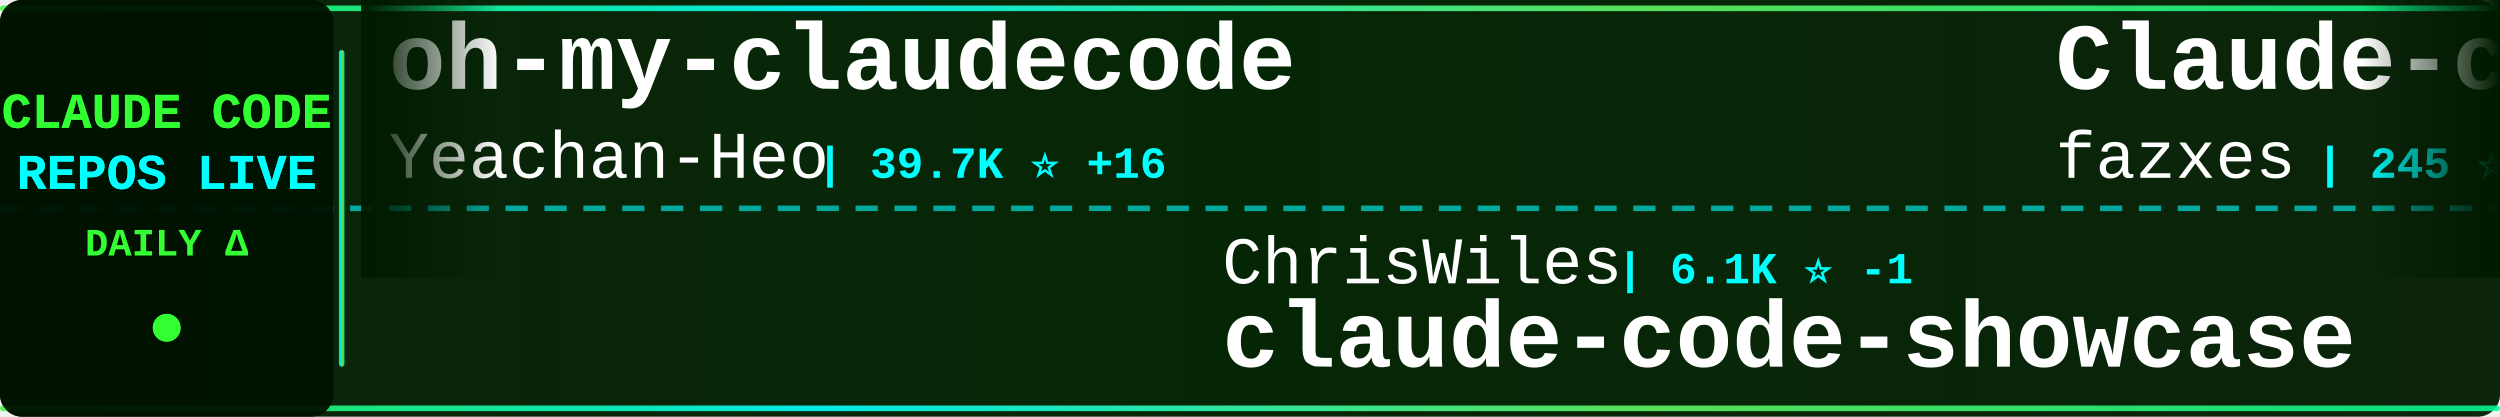
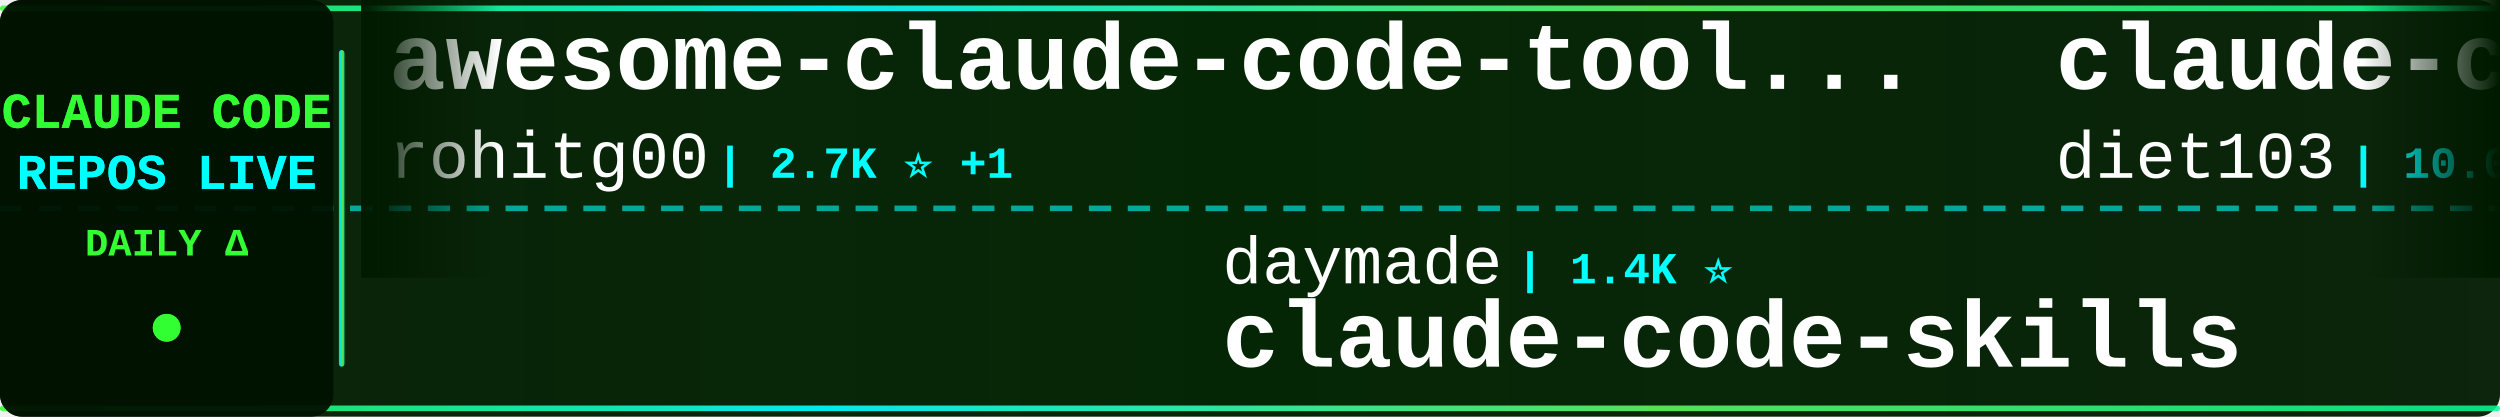
<svg xmlns="http://www.w3.org/2000/svg" width="900" height="150">
  <defs>
    <linearGradient id="tickerBg" x1="0%" y1="0%" x2="100%" y2="0%">
      <stop offset="0%" style="stop-color:#001a00;stop-opacity:0.95" />
      <stop offset="50%" style="stop-color:#002200;stop-opacity:0.98" />
      <stop offset="100%" style="stop-color:#001a00;stop-opacity:0.95" />
    </linearGradient>
    <linearGradient id="borderGrad" x1="0%" y1="0%" x2="100%" y2="0%">
      <stop offset="0%" style="stop-color:#33ff33;stop-opacity:0.85">
        <animate attributeName="stop-opacity" values="0.85;1;0.85" dur="2s" repeatCount="indefinite" />
      </stop>
      <stop offset="33%" style="stop-color:#00ffff;stop-opacity:0.9">
        <animate attributeName="stop-opacity" values="0.9;1;0.9" dur="2.2s" repeatCount="indefinite" />
      </stop>
      <stop offset="66%" style="stop-color:#66ff66;stop-opacity:0.85">
        <animate attributeName="stop-opacity" values="0.85;1;0.85" dur="1.8s" repeatCount="indefinite" />
      </stop>
      <stop offset="100%" style="stop-color:#00ff99;stop-opacity:0.85">
        <animate attributeName="stop-opacity" values="0.85;1;0.85" dur="2s" repeatCount="indefinite" />
      </stop>
    </linearGradient>
    <filter id="textGlow">
      <feGaussianBlur stdDeviation="0.1" result="coloredBlur" />
      <feMerge>
        <feMergeNode in="coloredBlur" />
        <feMergeNode in="SourceGraphic" />
      </feMerge>
    </filter>
    <filter id="metricGlow">
      <feGaussianBlur stdDeviation="0.2" result="coloredBlur" />
      <feMerge>
        <feMergeNode in="coloredBlur" />
        <feMergeNode in="SourceGraphic" />
      </feMerge>
    </filter>
    <linearGradient id="leftFade" x1="0%" y1="0%" x2="100%" y2="0%">
      <stop offset="0%" style="stop-color:#001a00;stop-opacity:1" />
      <stop offset="100%" style="stop-color:#001a00;stop-opacity:0" />
    </linearGradient>
    <linearGradient id="rightFade" x1="0%" y1="0%" x2="100%" y2="0%">
      <stop offset="0%" style="stop-color:#001a00;stop-opacity:0" />
      <stop offset="100%" style="stop-color:#001a00;stop-opacity:1" />
    </linearGradient>
  </defs>
  <rect width="900" height="150" fill="url(#tickerBg)" rx="8" />
  <rect x="0" y="2" width="900" height="2" fill="url(#borderGrad)" rx="1" />
  <rect x="0" y="146" width="900" height="2" fill="url(#borderGrad)" rx="1" />
  <line x1="0" y1="75" x2="900" y2="75" stroke="#00ffff" stroke-width="2" stroke-dasharray="8 6" opacity="0.6" />
  <rect x="0" y="0" width="120" height="150" fill="#001100" opacity="0.95" rx="8" />
  <text x="60" y="46" font-family="'Courier New', monospace" font-size="18" font-weight="bold" fill="#33ff33" text-anchor="middle" filter="url(#textGlow)">
    CLAUDE CODE
  </text>
  <text x="60" y="68" font-family="'Courier New', monospace" font-size="18" font-weight="bold" fill="#00ffff" text-anchor="middle" filter="url(#textGlow)">
    REPOS LIVE
  </text>
  <text x="60" y="92" font-family="'Courier New', monospace" font-size="14" font-weight="bold" fill="#33ff33" text-anchor="middle">
    DAILY Δ
  </text>
  <circle cx="60" cy="118" r="5" fill="#33ff33" filter="url(#metricGlow)">
    <animate attributeName="r" values="4;6;4" dur="1.5s" repeatCount="indefinite" />
    <animate attributeName="opacity" values="0.6;1;0.6" dur="1.5s" repeatCount="indefinite" />
  </circle>
  <rect x="122" y="18" width="2" height="114" fill="url(#borderGrad)" rx="1" />
  <clipPath id="tickerClip">
    <rect x="130" y="0" width="770" height="150" />
  </clipPath>
  <g clip-path="url(#tickerClip)">
    <g id="tickerItems">
      <animateTransform attributeName="transform" attributeType="XML" type="translate" from="0 0" to="-3000 0" dur="54s" repeatCount="indefinite" />
      <g transform="translate(0, 0)">
+         <text x="140" y="32" font-family="'Courier New', monospace" font-size="34" font-weight="bold" fill="#ffffff">awesome-claude-code-tool...</text>
+         <text x="140" y="64" font-family="'Courier New', monospace" font-size="24" font-weight="normal" fill="#ffffff" opacity="1.0">rohitg00</text>
+         <text x="258" y="64" font-family="'Courier New', monospace" font-size="16" font-weight="bold" fill="#00ffff"> | 2.7K ⭐ +1</text>
+       </g>
+       <g transform="translate(300, 0)">
+         <text x="140" y="102" font-family="'Courier New', monospace" font-size="24" font-weight="normal" fill="#ffffff" opacity="1.0">daymade</text>
+         <text x="246" y="102" font-family="'Courier New', monospace" font-size="16" font-weight="bold" fill="#00ffff"> | 1.4K ⭐</text>
+         <text x="140" y="132" font-family="'Courier New', monospace" font-size="34" font-weight="bold" fill="#ffffff">claude-code-skills</text>
+       </g>
+       <g transform="translate(600, 0)">
+         <text x="140" y="32" font-family="'Courier New', monospace" font-size="34" font-weight="bold" fill="#ffffff">claude-code-infrastructu...</text>
+         <text x="140" y="64" font-family="'Courier New', monospace" font-size="24" font-weight="normal" fill="#ffffff" opacity="1.0">diet103</text>
+         <text x="246" y="64" font-family="'Courier New', monospace" font-size="16" font-weight="bold" fill="#00ffff"> | 10.0K ⭐ -2</text>
+       </g>
+       <g transform="translate(900, 0)">
+         <text x="140" y="102" font-family="'Courier New', monospace" font-size="24" font-weight="normal" fill="#ffffff" opacity="1.0">Windy3f3f3f3f</text>
+         <text x="318" y="102" font-family="'Courier New', monospace" font-size="16" font-weight="bold" fill="#00ffff"> | 2.7K ⭐ +1</text>
+         <text x="140" y="132" font-family="'Courier New', monospace" font-size="34" font-weight="bold" fill="#ffffff">claude-code-from-scratch</text>
+       </g>
+       <g transform="translate(1200, 0)">
        <text x="140" y="32" font-family="'Courier New', monospace" font-size="34" font-weight="bold" fill="#ffffff">oh-my-claudecode</text>
        <text x="140" y="64" font-family="'Courier New', monospace" font-size="24" font-weight="normal" fill="#ffffff" opacity="1.0">Yeachan-Heo</text>
-         <text x="294" y="64" font-family="'Courier New', monospace" font-size="16" font-weight="bold" fill="#00ffff"> | 39.7K ⭐ +16</text>
-       </g>
-       <g transform="translate(300, 0)">
-         <text x="140" y="102" font-family="'Courier New', monospace" font-size="24" font-weight="normal" fill="#ffffff" opacity="1.0">ChrisWiles</text>
-         <text x="282" y="102" font-family="'Courier New', monospace" font-size="16" font-weight="bold" fill="#00ffff"> | 6.1K ⭐ -1</text>
-         <text x="140" y="132" font-family="'Courier New', monospace" font-size="34" font-weight="bold" fill="#ffffff">claude-code-showcase</text>
-       </g>
-       <g transform="translate(600, 0)">
-         <text x="140" y="32" font-family="'Courier New', monospace" font-size="34" font-weight="bold" fill="#ffffff">Claude-code</text>
-         <text x="140" y="64" font-family="'Courier New', monospace" font-size="24" font-weight="normal" fill="#ffffff" opacity="1.0">fazxes</text>
-         <text x="234" y="64" font-family="'Courier New', monospace" font-size="16" font-weight="bold" fill="#00ffff"> | 245 ⭐</text>
-       </g>
-       <g transform="translate(900, 0)">
-         <text x="140" y="102" font-family="'Courier New', monospace" font-size="24" font-weight="normal" fill="#ffffff" opacity="1.0">zebbern</text>
-         <text x="246" y="102" font-family="'Courier New', monospace" font-size="16" font-weight="bold" fill="#00ffff"> | 4.7K ⭐</text>
-         <text x="140" y="132" font-family="'Courier New', monospace" font-size="34" font-weight="bold" fill="#ffffff">claude-code-guide</text>
-       </g>
-       <g transform="translate(1200, 0)">
-         <text x="140" y="32" font-family="'Courier New', monospace" font-size="34" font-weight="bold" fill="#ffffff">claude-code-source-build</text>
-         <text x="140" y="64" font-family="'Courier New', monospace" font-size="24" font-weight="normal" fill="#ffffff" opacity="1.0">andrew-kramer-inno</text>
-         <text x="378" y="64" font-family="'Courier New', monospace" font-size="16" font-weight="bold" fill="#00ffff"> | 593 ⭐</text>
+         <text x="294" y="64" font-family="'Courier New', monospace" font-size="16" font-weight="bold" fill="#00ffff"> | 39.7K ⭐ +8</text>
      </g>
      <g transform="translate(1500, 0)">
-         <text x="140" y="102" font-family="'Courier New', monospace" font-size="24" font-weight="normal" fill="#ffffff" opacity="1.0">fuergaosi233</text>
-         <text x="306" y="102" font-family="'Courier New', monospace" font-size="16" font-weight="bold" fill="#00ffff"> | 2.8K ⭐</text>
-         <text x="140" y="132" font-family="'Courier New', monospace" font-size="34" font-weight="bold" fill="#ffffff">claude-code-proxy</text>
+         <text x="140" y="102" font-family="'Courier New', monospace" font-size="24" font-weight="normal" fill="#ffffff" opacity="1.0">777genius</text>
+         <text x="270" y="102" font-family="'Courier New', monospace" font-size="16" font-weight="bold" fill="#00ffff"> | 935 ⭐</text>
+         <text x="140" y="132" font-family="'Courier New', monospace" font-size="34" font-weight="bold" fill="#ffffff">claude-code-source-code</text>
      </g>
      <g transform="translate(1800, 0)">
-         <text x="140" y="32" font-family="'Courier New', monospace" font-size="34" font-weight="bold" fill="#ffffff">how-claude-code-works</text>
-         <text x="140" y="64" font-family="'Courier New', monospace" font-size="24" font-weight="normal" fill="#ffffff" opacity="1.0">Windy3f3f3f3f</text>
-         <text x="318" y="64" font-family="'Courier New', monospace" font-size="16" font-weight="bold" fill="#00ffff"> | 3.7K ⭐ -1</text>
+         <text x="140" y="32" font-family="'Courier New', monospace" font-size="34" font-weight="bold" fill="#ffffff">ClaudeCode-Portable</text>
+         <text x="140" y="64" font-family="'Courier New', monospace" font-size="24" font-weight="normal" fill="#ffffff" opacity="1.0">techjarves</text>
+         <text x="282" y="64" font-family="'Courier New', monospace" font-size="16" font-weight="bold" fill="#00ffff"> | 1.6K ⭐ -1</text>
      </g>
      <g transform="translate(2100, 0)">
-         <text x="140" y="102" font-family="'Courier New', monospace" font-size="24" font-weight="normal" fill="#ffffff" opacity="1.0">rohitg00</text>
-         <text x="258" y="102" font-family="'Courier New', monospace" font-size="16" font-weight="bold" fill="#00ffff"> | 2.7K ⭐</text>
-         <text x="140" y="132" font-family="'Courier New', monospace" font-size="34" font-weight="bold" fill="#ffffff">awesome-claude-code-tool...</text>
+         <text x="140" y="102" font-family="'Courier New', monospace" font-size="24" font-weight="normal" fill="#ffffff" opacity="1.0">SeemSeam</text>
+         <text x="258" y="102" font-family="'Courier New', monospace" font-size="16" font-weight="bold" fill="#00ffff"> | 3.6K ⭐</text>
+         <text x="140" y="132" font-family="'Courier New', monospace" font-size="34" font-weight="bold" fill="#ffffff">claude_codex_bridge</text>
      </g>
      <g transform="translate(2400, 0)">
-         <text x="140" y="32" font-family="'Courier New', monospace" font-size="34" font-weight="bold" fill="#ffffff">claude-code-from-source</text>
-         <text x="140" y="64" font-family="'Courier New', monospace" font-size="24" font-weight="normal" fill="#ffffff" opacity="1.0">alejandrobalderas</text>
-         <text x="366" y="64" font-family="'Courier New', monospace" font-size="16" font-weight="bold" fill="#00ffff"> | 3.0K ⭐ -1</text>
+         <text x="140" y="32" font-family="'Courier New', monospace" font-size="34" font-weight="bold" fill="#ffffff">free-claude-code</text>
+         <text x="140" y="64" font-family="'Courier New', monospace" font-size="24" font-weight="normal" fill="#ffffff" opacity="1.0">Alishahryar1</text>
+         <text x="306" y="64" font-family="'Courier New', monospace" font-size="16" font-weight="bold" fill="#00ffff"> | 57.1K ⭐ +27</text>
      </g>
      <g transform="translate(2700, 0)">
-         <text x="140" y="102" font-family="'Courier New', monospace" font-size="24" font-weight="normal" fill="#ffffff" opacity="1.0">LING71671</text>
-         <text x="270" y="102" font-family="'Courier New', monospace" font-size="16" font-weight="bold" fill="#00ffff"> | 963 ⭐ +1</text>
-         <text x="140" y="132" font-family="'Courier New', monospace" font-size="34" font-weight="bold" fill="#ffffff">Open-ClaudeCode</text>
+         <text x="140" y="102" font-family="'Courier New', monospace" font-size="24" font-weight="normal" fill="#ffffff" opacity="1.0">davila7</text>
+         <text x="246" y="102" font-family="'Courier New', monospace" font-size="16" font-weight="bold" fill="#00ffff"> | 32.5K ⭐ +2</text>
+         <text x="140" y="132" font-family="'Courier New', monospace" font-size="34" font-weight="bold" fill="#ffffff">claude-code-templates</text>
      </g>
      <g transform="translate(3000, 0)">
-         <text x="140" y="32" font-family="'Courier New', monospace" font-size="34" font-weight="bold" fill="#ffffff">oh-my-claudecode</text>
-         <text x="140" y="64" font-family="'Courier New', monospace" font-size="24" font-weight="normal" fill="#ffffff" opacity="1.0">Yeachan-Heo</text>
-         <text x="294" y="64" font-family="'Courier New', monospace" font-size="16" font-weight="bold" fill="#00ffff"> | 39.7K ⭐ +16</text>
+         <text x="140" y="32" font-family="'Courier New', monospace" font-size="34" font-weight="bold" fill="#ffffff">awesome-claude-code-tool...</text>
+         <text x="140" y="64" font-family="'Courier New', monospace" font-size="24" font-weight="normal" fill="#ffffff" opacity="1.0">rohitg00</text>
+         <text x="258" y="64" font-family="'Courier New', monospace" font-size="16" font-weight="bold" fill="#00ffff"> | 2.7K ⭐ +1</text>
      </g>
      <g transform="translate(3300, 0)">
-         <text x="140" y="102" font-family="'Courier New', monospace" font-size="24" font-weight="normal" fill="#ffffff" opacity="1.0">ChrisWiles</text>
-         <text x="282" y="102" font-family="'Courier New', monospace" font-size="16" font-weight="bold" fill="#00ffff"> | 6.1K ⭐ -1</text>
-         <text x="140" y="132" font-family="'Courier New', monospace" font-size="34" font-weight="bold" fill="#ffffff">claude-code-showcase</text>
+         <text x="140" y="102" font-family="'Courier New', monospace" font-size="24" font-weight="normal" fill="#ffffff" opacity="1.0">daymade</text>
+         <text x="246" y="102" font-family="'Courier New', monospace" font-size="16" font-weight="bold" fill="#00ffff"> | 1.4K ⭐</text>
+         <text x="140" y="132" font-family="'Courier New', monospace" font-size="34" font-weight="bold" fill="#ffffff">claude-code-skills</text>
      </g>
      <g transform="translate(3600, 0)">
-         <text x="140" y="32" font-family="'Courier New', monospace" font-size="34" font-weight="bold" fill="#ffffff">Claude-code</text>
-         <text x="140" y="64" font-family="'Courier New', monospace" font-size="24" font-weight="normal" fill="#ffffff" opacity="1.0">fazxes</text>
-         <text x="234" y="64" font-family="'Courier New', monospace" font-size="16" font-weight="bold" fill="#00ffff"> | 245 ⭐</text>
+         <text x="140" y="32" font-family="'Courier New', monospace" font-size="34" font-weight="bold" fill="#ffffff">claude-code-infrastructu...</text>
+         <text x="140" y="64" font-family="'Courier New', monospace" font-size="24" font-weight="normal" fill="#ffffff" opacity="1.0">diet103</text>
+         <text x="246" y="64" font-family="'Courier New', monospace" font-size="16" font-weight="bold" fill="#00ffff"> | 10.0K ⭐ -2</text>
      </g>
      <g transform="translate(3900, 0)">
-         <text x="140" y="102" font-family="'Courier New', monospace" font-size="24" font-weight="normal" fill="#ffffff" opacity="1.0">zebbern</text>
-         <text x="246" y="102" font-family="'Courier New', monospace" font-size="16" font-weight="bold" fill="#00ffff"> | 4.7K ⭐</text>
-         <text x="140" y="132" font-family="'Courier New', monospace" font-size="34" font-weight="bold" fill="#ffffff">claude-code-guide</text>
+         <text x="140" y="102" font-family="'Courier New', monospace" font-size="24" font-weight="normal" fill="#ffffff" opacity="1.0">Windy3f3f3f3f</text>
+         <text x="318" y="102" font-family="'Courier New', monospace" font-size="16" font-weight="bold" fill="#00ffff"> | 2.7K ⭐ +1</text>
+         <text x="140" y="132" font-family="'Courier New', monospace" font-size="34" font-weight="bold" fill="#ffffff">claude-code-from-scratch</text>
      </g>
    </g>
  </g>
  <rect x="130" y="0" width="50" height="100" fill="url(#leftFade)" />
  <rect x="850" y="0" width="50" height="100" fill="url(#rightFade)" />
</svg>
